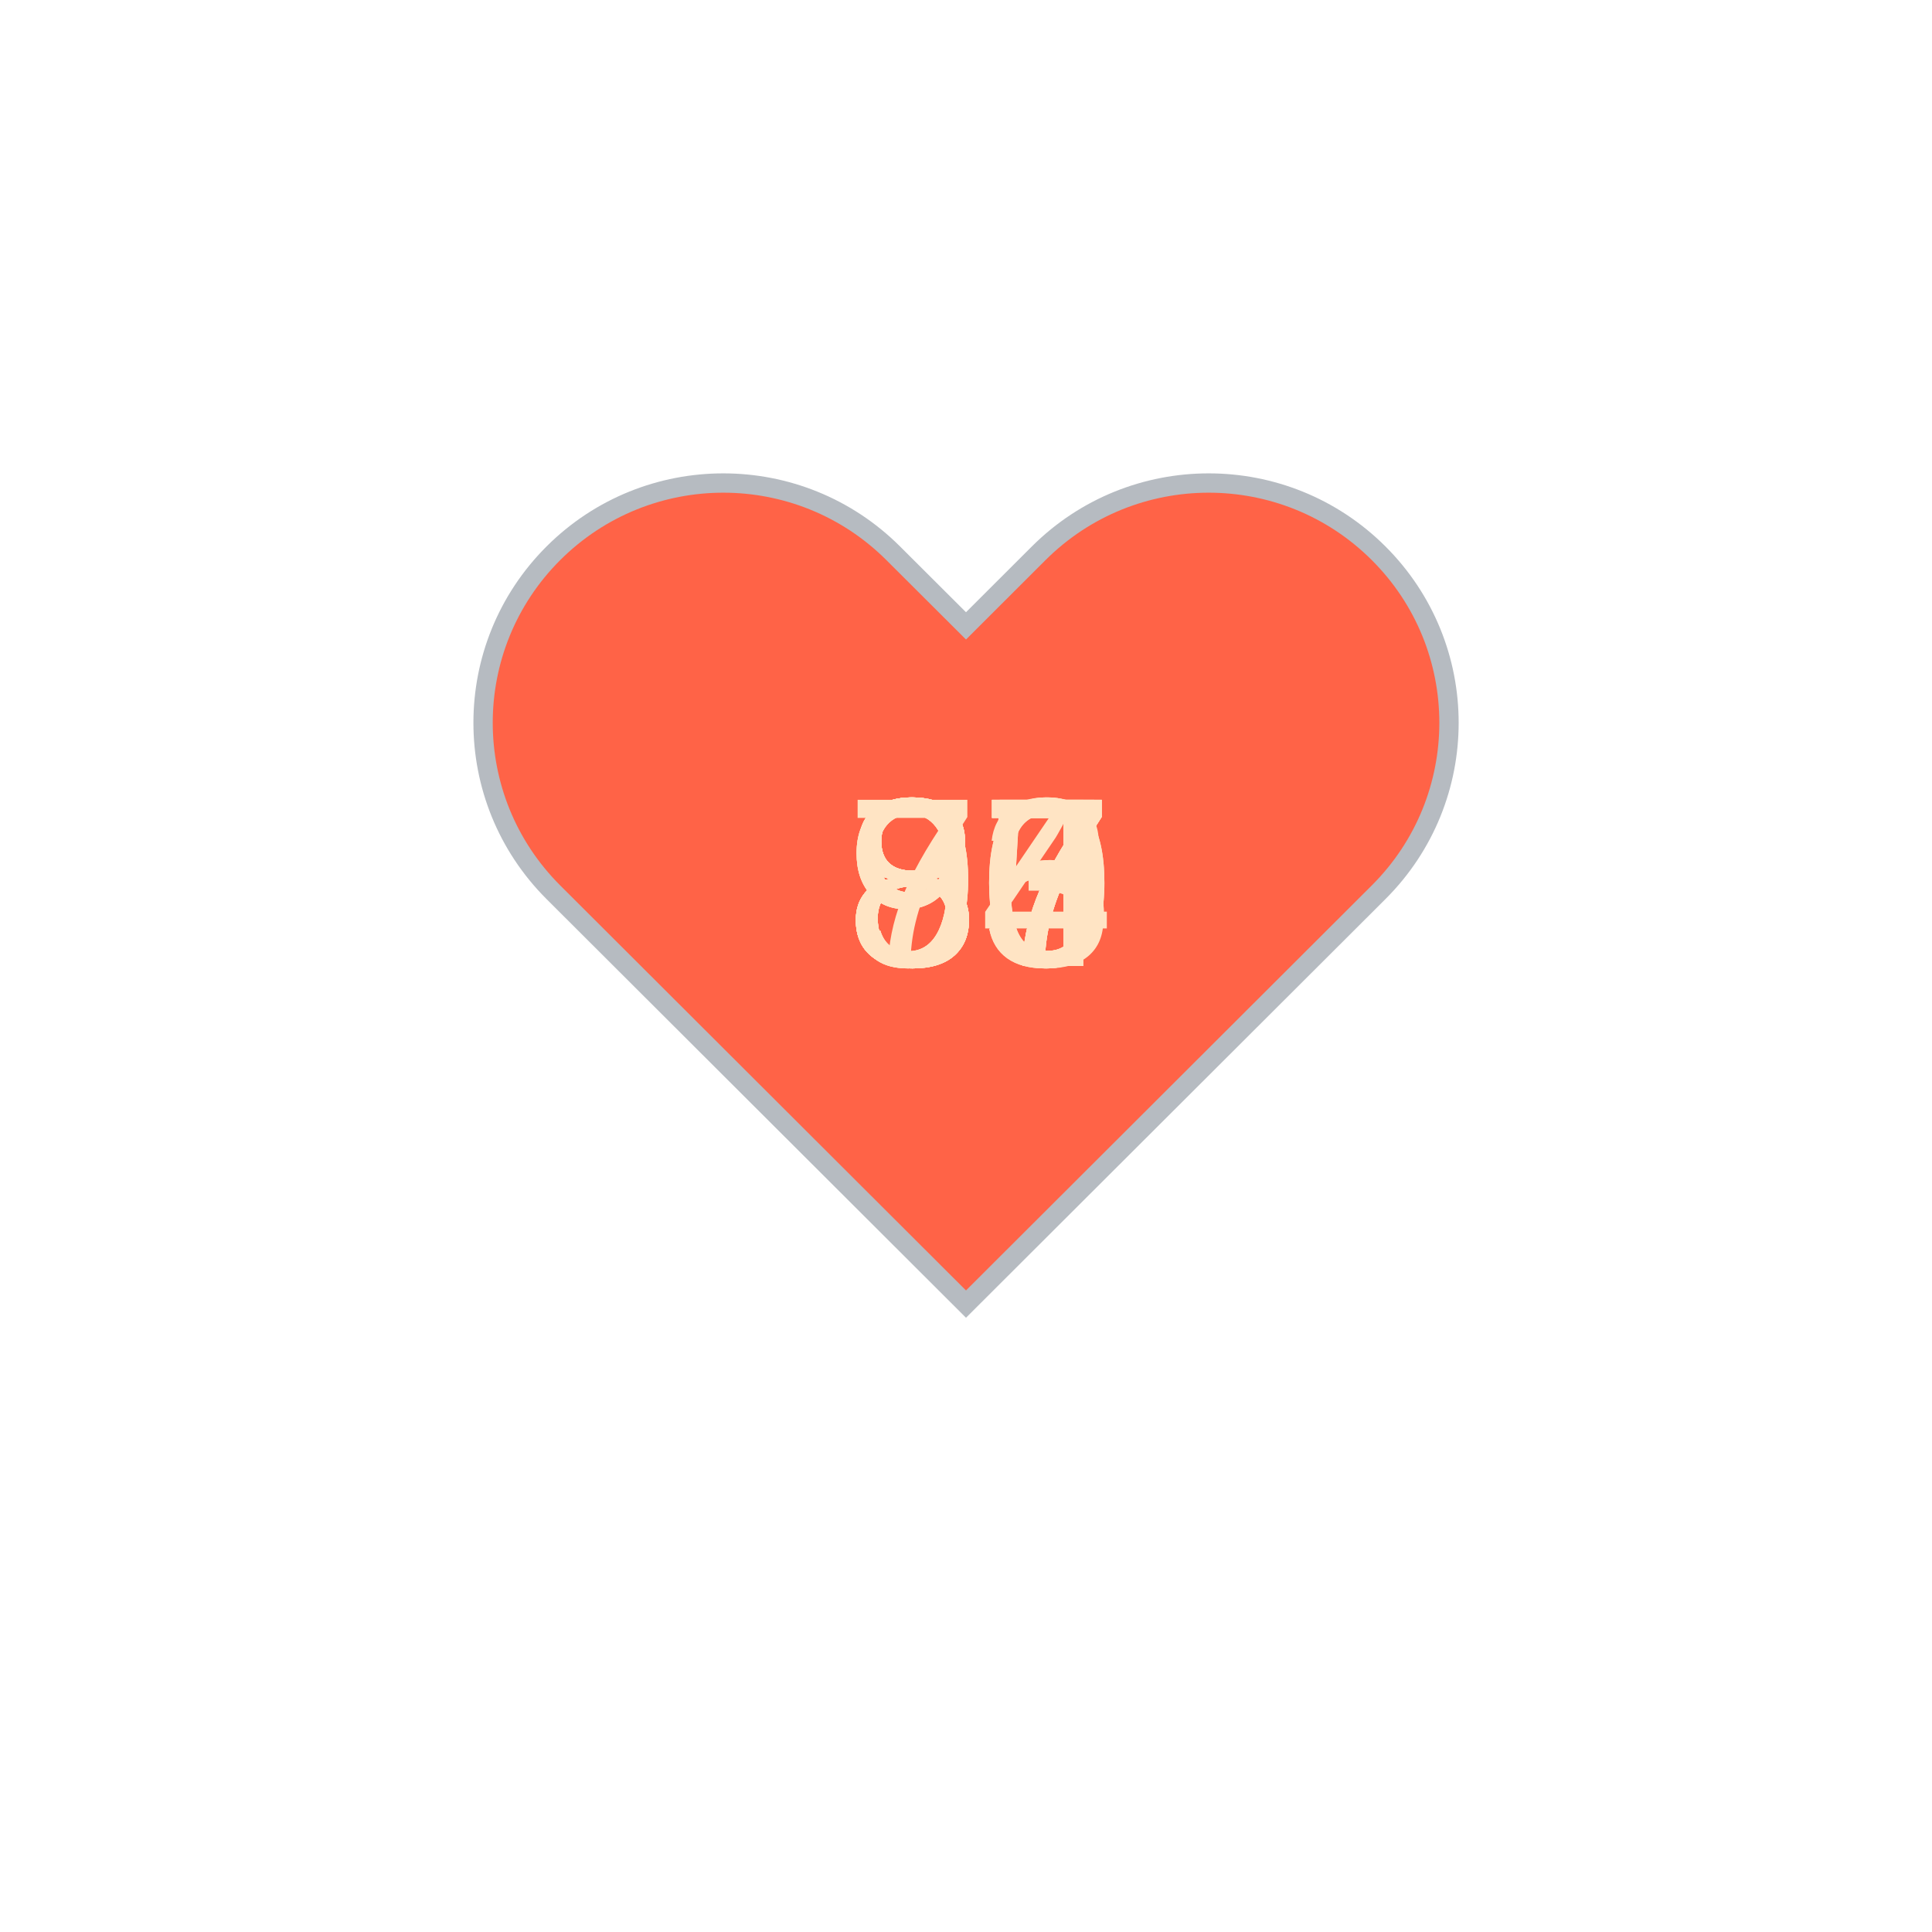
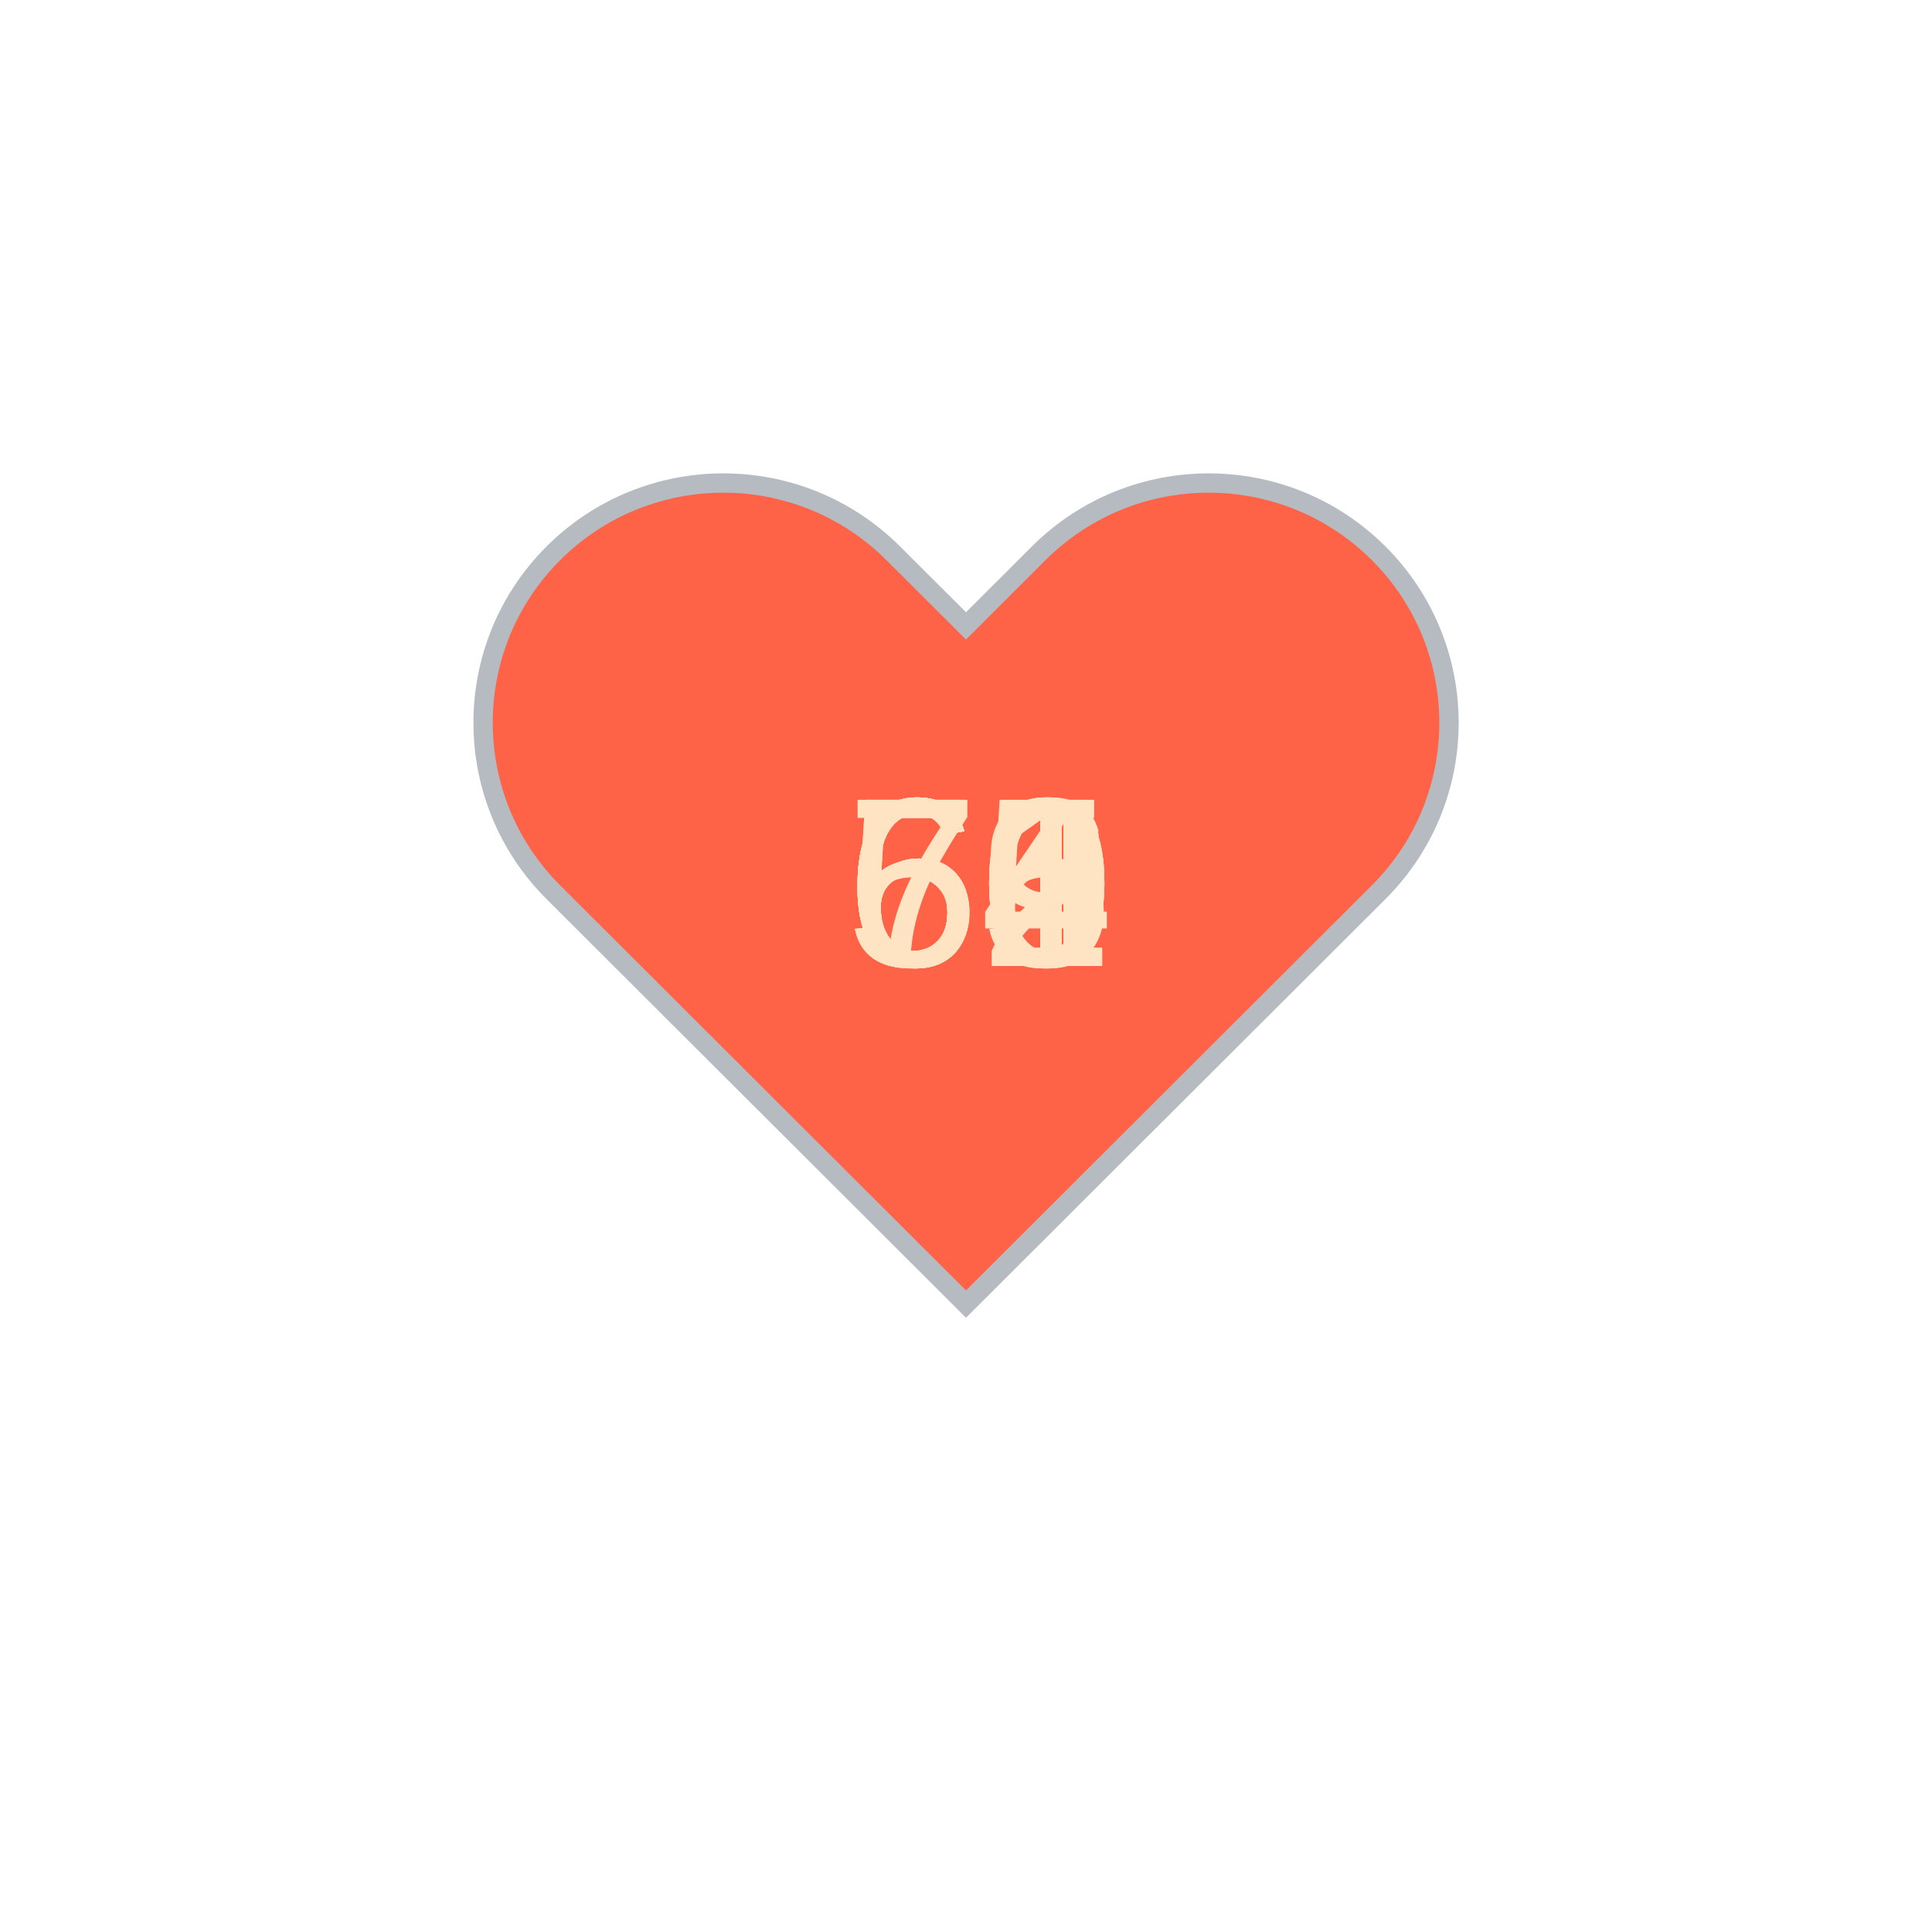
<svg xmlns="http://www.w3.org/2000/svg" baseProfile="full" height="150" version="1.1" viewBox="0,0,200,200" width="150">
  <defs />
  <g transform="translate(100 100)">
    <path d="M92.71,7.27L92.71,7.27c-9.71-9.69-25.46-9.69-35.18,0L50,14.79l-7.54-7.52C32.75-2.42,17-2.42,7.29,7.27v0 c-9.71,9.69-9.71,25.41,0,35.1L50,85l42.71-42.63C102.43,32.68,102.43,16.96,92.71,7.27z" fill="tomato" stroke="#B6BBC1" stroke-width="2" transform="translate(-50 -50)" />
    <animateTransform additive="sum" attributeName="transform" dur="1.2s" repeatCount="indefinite" type="scale" values="1; 1.5; 1.25; 1.5; 1.5; 1;" />
-     <text fill="bisque" style="font-size:25px; font-family:Arial" transform="translate(-12.5 0)">77<animate attributeName="visibility" dur="12.0s" keyTimes="0;0.1;0.2;0.3;0.4;0.5;0.6;0.7;0.8;0.9;1.0" repeatCount="indefinite" values="visible;hidden;hidden;hidden;hidden;hidden;hidden;hidden;hidden;hidden;hidden" />
+     <text fill="bisque" style="font-size:25px; font-family:Arial" transform="translate(-12.5 0)">64<animate attributeName="visibility" dur="12.0s" keyTimes="0;0.1;0.2;0.3;0.4;0.5;0.6;0.7;0.8;0.9;1.0" repeatCount="indefinite" values="visible;hidden;hidden;hidden;hidden;hidden;hidden;hidden;hidden;hidden;hidden" />
    </text>
-     <text fill="bisque" style="font-size:25px; font-family:Arial" transform="translate(-12.5 0)">87<animate attributeName="visibility" dur="12.0s" keyTimes="0;0.1;0.2;0.3;0.4;0.5;0.6;0.7;0.8;0.9;1.0" repeatCount="indefinite" values="hidden;visible;hidden;hidden;hidden;hidden;hidden;hidden;hidden;hidden;hidden" />
+     <text fill="bisque" style="font-size:25px; font-family:Arial" transform="translate(-12.5 0)">60<animate attributeName="visibility" dur="12.0s" keyTimes="0;0.1;0.2;0.3;0.4;0.5;0.6;0.7;0.8;0.9;1.0" repeatCount="indefinite" values="hidden;visible;hidden;hidden;hidden;hidden;hidden;hidden;hidden;hidden;hidden" />
    </text>
-     <text fill="bisque" style="font-size:25px; font-family:Arial" transform="translate(-12.5 0)">87<animate attributeName="visibility" dur="12.0s" keyTimes="0;0.1;0.2;0.3;0.4;0.5;0.6;0.7;0.8;0.9;1.0" repeatCount="indefinite" values="hidden;hidden;visible;hidden;hidden;hidden;hidden;hidden;hidden;hidden;hidden" />
+     <text fill="bisque" style="font-size:25px; font-family:Arial" transform="translate(-12.5 0)">70<animate attributeName="visibility" dur="12.0s" keyTimes="0;0.1;0.2;0.3;0.4;0.5;0.6;0.7;0.8;0.9;1.0" repeatCount="indefinite" values="hidden;hidden;visible;hidden;hidden;hidden;hidden;hidden;hidden;hidden;hidden" />
    </text>
-     <text fill="bisque" style="font-size:25px; font-family:Arial" transform="translate(-12.5 0)">93<animate attributeName="visibility" dur="12.0s" keyTimes="0;0.1;0.2;0.3;0.4;0.5;0.6;0.7;0.8;0.9;1.0" repeatCount="indefinite" values="hidden;hidden;hidden;visible;hidden;hidden;hidden;hidden;hidden;hidden;hidden" />
+     <text fill="bisque" style="font-size:25px; font-family:Arial" transform="translate(-12.5 0)">60<animate attributeName="visibility" dur="12.0s" keyTimes="0;0.1;0.2;0.3;0.4;0.5;0.6;0.7;0.8;0.9;1.0" repeatCount="indefinite" values="hidden;hidden;hidden;visible;hidden;hidden;hidden;hidden;hidden;hidden;hidden" />
    </text>
-     <text fill="bisque" style="font-size:25px; font-family:Arial" transform="translate(-12.5 0)">90<animate attributeName="visibility" dur="12.0s" keyTimes="0;0.1;0.2;0.3;0.4;0.5;0.6;0.7;0.8;0.9;1.0" repeatCount="indefinite" values="hidden;hidden;hidden;hidden;visible;hidden;hidden;hidden;hidden;hidden;hidden" />
+     <text fill="bisque" style="font-size:25px; font-family:Arial" transform="translate(-12.5 0)">56<animate attributeName="visibility" dur="12.0s" keyTimes="0;0.1;0.2;0.3;0.4;0.5;0.6;0.7;0.8;0.9;1.0" repeatCount="indefinite" values="hidden;hidden;hidden;hidden;visible;hidden;hidden;hidden;hidden;hidden;hidden" />
    </text>
-     <text fill="bisque" style="font-size:25px; font-family:Arial" transform="translate(-12.5 0)">87<animate attributeName="visibility" dur="12.0s" keyTimes="0;0.1;0.2;0.3;0.4;0.5;0.6;0.7;0.8;0.9;1.0" repeatCount="indefinite" values="hidden;hidden;hidden;hidden;hidden;visible;hidden;hidden;hidden;hidden;hidden" />
+     <text fill="bisque" style="font-size:25px; font-family:Arial" transform="translate(-12.5 0)">61<animate attributeName="visibility" dur="12.0s" keyTimes="0;0.1;0.2;0.3;0.4;0.5;0.6;0.7;0.8;0.9;1.0" repeatCount="indefinite" values="hidden;hidden;hidden;hidden;hidden;visible;hidden;hidden;hidden;hidden;hidden" />
    </text>
-     <text fill="bisque" style="font-size:25px; font-family:Arial" transform="translate(-12.5 0)">90<animate attributeName="visibility" dur="12.0s" keyTimes="0;0.1;0.2;0.3;0.4;0.5;0.6;0.7;0.8;0.9;1.0" repeatCount="indefinite" values="hidden;hidden;hidden;hidden;hidden;hidden;visible;hidden;hidden;hidden;hidden" />
+     <text fill="bisque" style="font-size:25px; font-family:Arial" transform="translate(-12.5 0)">61<animate attributeName="visibility" dur="12.0s" keyTimes="0;0.1;0.2;0.3;0.4;0.5;0.6;0.7;0.8;0.9;1.0" repeatCount="indefinite" values="hidden;hidden;hidden;hidden;hidden;hidden;visible;hidden;hidden;hidden;hidden" />
    </text>
-     <text fill="bisque" style="font-size:25px; font-family:Arial" transform="translate(-12.5 0)">84<animate attributeName="visibility" dur="12.0s" keyTimes="0;0.1;0.2;0.3;0.4;0.5;0.6;0.7;0.8;0.9;1.0" repeatCount="indefinite" values="hidden;hidden;hidden;hidden;hidden;hidden;hidden;visible;hidden;hidden;hidden" />
+     <text fill="bisque" style="font-size:25px; font-family:Arial" transform="translate(-12.5 0)">59<animate attributeName="visibility" dur="12.0s" keyTimes="0;0.1;0.2;0.3;0.4;0.5;0.6;0.7;0.8;0.9;1.0" repeatCount="indefinite" values="hidden;hidden;hidden;hidden;hidden;hidden;hidden;visible;hidden;hidden;hidden" />
    </text>
-     <text fill="bisque" style="font-size:25px; font-family:Arial" transform="translate(-12.5 0)">85<animate attributeName="visibility" dur="12.0s" keyTimes="0;0.1;0.2;0.3;0.4;0.5;0.6;0.7;0.8;0.9;1.0" repeatCount="indefinite" values="hidden;hidden;hidden;hidden;hidden;hidden;hidden;hidden;visible;hidden;hidden" />
+     <text fill="bisque" style="font-size:25px; font-family:Arial" transform="translate(-12.5 0)">62<animate attributeName="visibility" dur="12.0s" keyTimes="0;0.1;0.2;0.3;0.4;0.5;0.6;0.7;0.8;0.9;1.0" repeatCount="indefinite" values="hidden;hidden;hidden;hidden;hidden;hidden;hidden;hidden;visible;hidden;hidden" />
    </text>
-     <text fill="bisque" style="font-size:25px; font-family:Arial" transform="translate(-12.5 0)">85<animate attributeName="visibility" dur="12.0s" keyTimes="0;0.1;0.2;0.3;0.4;0.5;0.6;0.7;0.8;0.9;1.0" repeatCount="indefinite" values="hidden;hidden;hidden;hidden;hidden;hidden;hidden;hidden;hidden;visible;hidden" />
+     <text fill="bisque" style="font-size:25px; font-family:Arial" transform="translate(-12.5 0)">65<animate attributeName="visibility" dur="12.0s" keyTimes="0;0.1;0.2;0.3;0.4;0.5;0.6;0.7;0.8;0.9;1.0" repeatCount="indefinite" values="hidden;hidden;hidden;hidden;hidden;hidden;hidden;hidden;hidden;visible;hidden" />
    </text>
  </g>
</svg>
